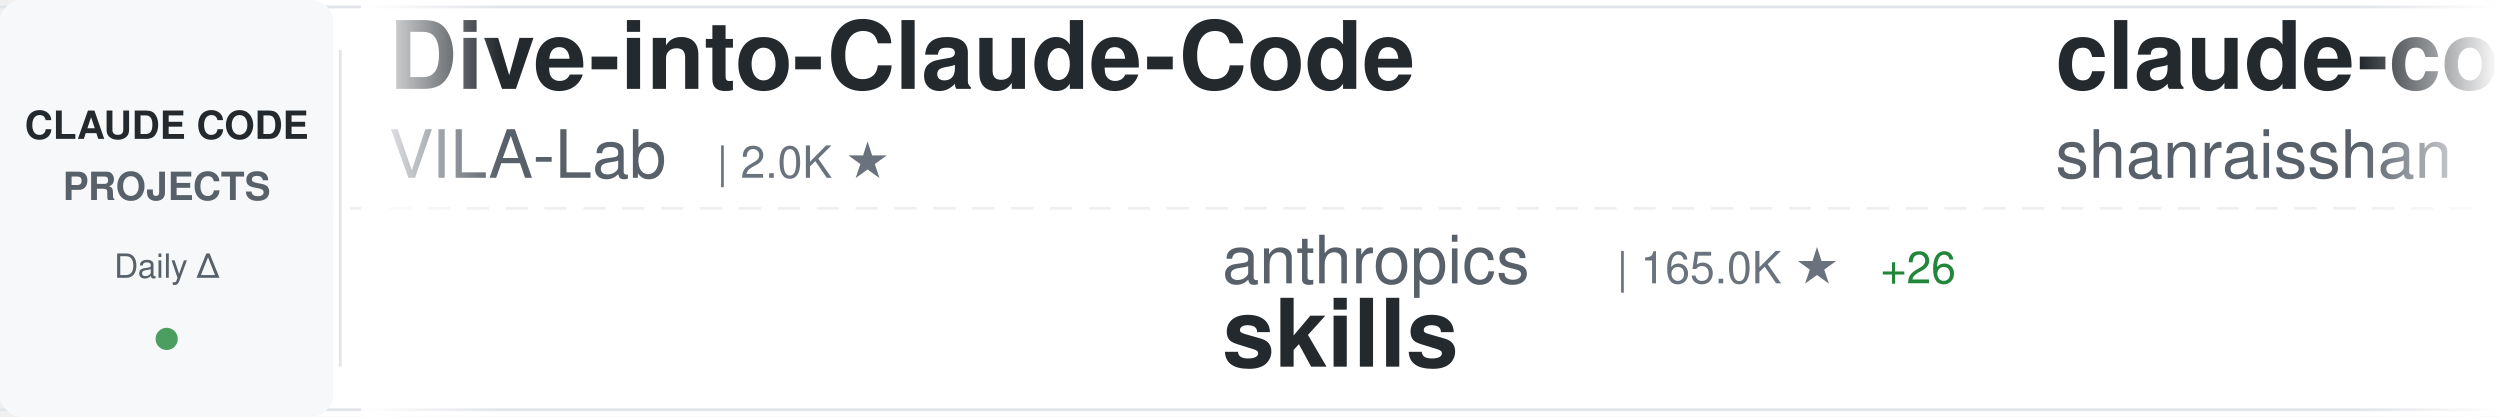
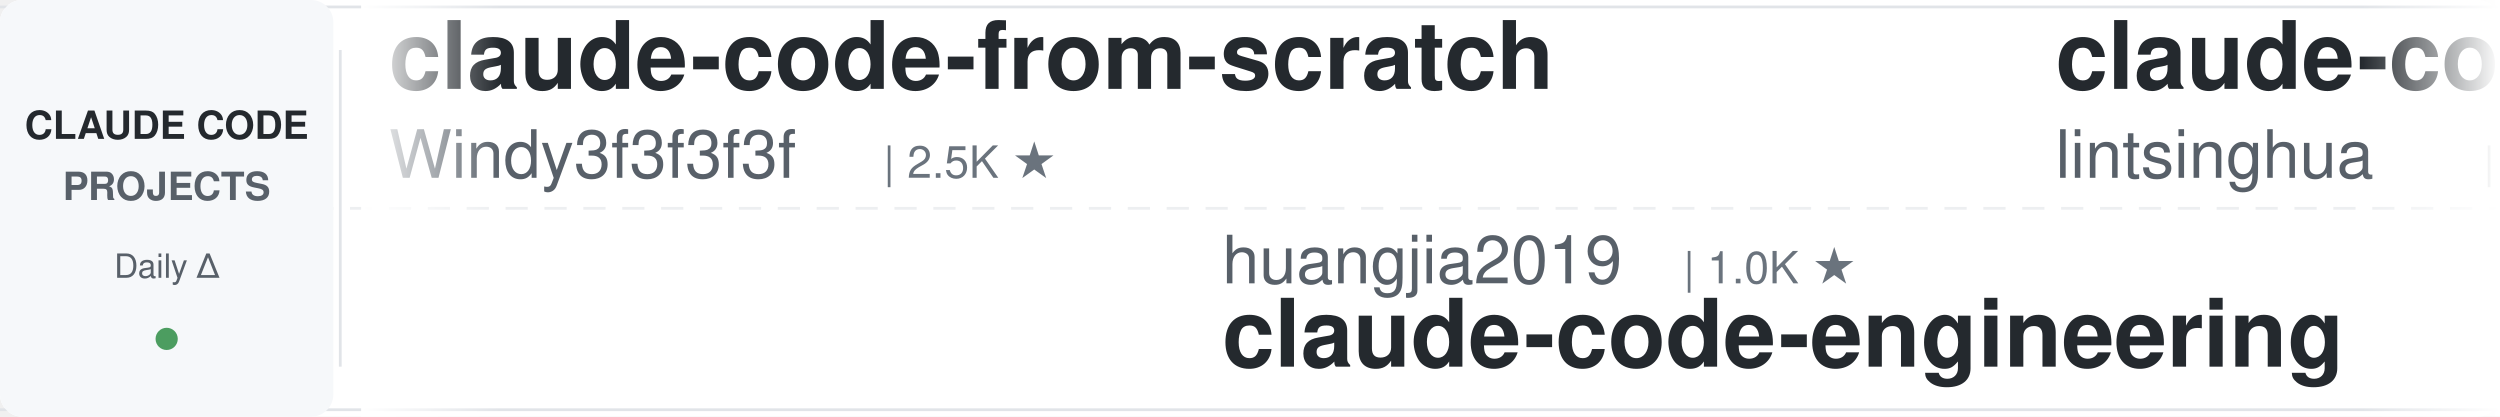
<svg xmlns="http://www.w3.org/2000/svg" width="900" height="150">
  <defs>
    <linearGradient id="awesomeLeftFade" x1="0%" y1="0%" x2="100%" y2="0%">
      <stop offset="0%" style="stop-color:#ffffff;stop-opacity:1" />
      <stop offset="100%" style="stop-color:#ffffff;stop-opacity:0" />
    </linearGradient>
    <linearGradient id="awesomeRightFade" x1="0%" y1="0%" x2="100%" y2="0%">
      <stop offset="0%" style="stop-color:#ffffff;stop-opacity:0" />
      <stop offset="100%" style="stop-color:#ffffff;stop-opacity:1" />
    </linearGradient>
  </defs>
  <rect width="900" height="150" fill="#ffffff" rx="8" />
  <rect x="0" y="2" width="900" height="1" fill="#e1e4e8" />
  <rect x="0" y="147" width="900" height="1" fill="#e1e4e8" />
  <line x1="0" y1="75" x2="900" y2="75" stroke="#e1e4e8" stroke-width="1" stroke-dasharray="8 6" opacity="0.6" />
  <rect x="0" y="0" width="120" height="150" fill="#f6f8fa" rx="8" />
  <text x="60" y="50" font-family="-apple-system, BlinkMacSystemFont, 'Segoe UI', Helvetica, Arial, sans-serif" font-size="14" font-weight="600" fill="#24292e" text-anchor="middle">CLAUDE CODE</text>
  <text x="60" y="72" font-family="-apple-system, BlinkMacSystemFont, 'Segoe UI', Helvetica, Arial, sans-serif" font-size="14" font-weight="600" fill="#586069" text-anchor="middle">PROJECTS</text>
  <text x="60" y="100" font-family="-apple-system, BlinkMacSystemFont, 'Segoe UI', Helvetica, Arial, sans-serif" font-size="12" font-weight="500" fill="#586069" text-anchor="middle">Daily Δ</text>
  <circle cx="60" cy="122" r="4" fill="#22863a" opacity="0.8" />
  <rect x="122" y="18" width="1" height="114" fill="#e1e4e8" />
  <clipPath id="awesomeTickerClip">
    <rect x="130" y="0" width="770" height="150" />
  </clipPath>
  <g clip-path="url(#awesomeTickerClip)">
    <g id="awesomeTickerItems">
      <animateTransform attributeName="transform" attributeType="XML" type="translate" from="0 0" to="-3000 0" dur="54s" repeatCount="indefinite" />
      <g transform="translate(0, 0)">
-         <text x="140" y="32" font-family="-apple-system, BlinkMacSystemFont, 'Segoe UI', Helvetica, Arial, sans-serif" font-size="34" font-weight="600" fill="#24292e">Dive-into-Claude-Code</text>
-         <text x="140" y="64" font-family="-apple-system, BlinkMacSystemFont, 'Segoe UI', Helvetica, Arial, sans-serif" font-size="24" font-weight="400" fill="#586069">VILA-Lab</text>
-         <text x="258" y="64" font-family="-apple-system, BlinkMacSystemFont, 'Segoe UI', Helvetica, Arial, sans-serif" font-size="16" font-weight="500" fill="#6a737d">| 2.0K ★</text>
+         <text x="140" y="32" font-family="-apple-system, BlinkMacSystemFont, 'Segoe UI', Helvetica, Arial, sans-serif" font-size="34" font-weight="600" fill="#24292e">claude-code-from-scratch</text>
+         <text x="140" y="64" font-family="-apple-system, BlinkMacSystemFont, 'Segoe UI', Helvetica, Arial, sans-serif" font-size="24" font-weight="400" fill="#586069">Windy3f3f3f3f</text>
+         <text x="318" y="64" font-family="-apple-system, BlinkMacSystemFont, 'Segoe UI', Helvetica, Arial, sans-serif" font-size="16" font-weight="500" fill="#6a737d">| 2.5K ★</text>
      </g>
      <g transform="translate(300, 0)">
-         <text x="140" y="102" font-family="-apple-system, BlinkMacSystemFont, 'Segoe UI', Helvetica, Arial, sans-serif" font-size="24" font-weight="400" fill="#586069">anthropics</text>
-         <text x="282" y="102" font-family="-apple-system, BlinkMacSystemFont, 'Segoe UI', Helvetica, Arial, sans-serif" font-size="16" font-weight="500" fill="#6a737d">| 165.0K ★</text>
-         <text x="377" y="102" font-family="-apple-system, BlinkMacSystemFont, 'Segoe UI', Helvetica, Arial, sans-serif" font-size="16" font-weight="500" fill="#22863a"> +26</text>
-         <text x="140" y="132" font-family="-apple-system, BlinkMacSystemFont, 'Segoe UI', Helvetica, Arial, sans-serif" font-size="34" font-weight="600" fill="#24292e">skills</text>
+         <text x="140" y="102" font-family="-apple-system, BlinkMacSystemFont, 'Segoe UI', Helvetica, Arial, sans-serif" font-size="24" font-weight="400" fill="#586069">huangjia2019</text>
+         <text x="306" y="102" font-family="-apple-system, BlinkMacSystemFont, 'Segoe UI', Helvetica, Arial, sans-serif" font-size="16" font-weight="500" fill="#6a737d">| 1.0K ★</text>
+         <text x="140" y="132" font-family="-apple-system, BlinkMacSystemFont, 'Segoe UI', Helvetica, Arial, sans-serif" font-size="34" font-weight="600" fill="#24292e">claude-code-engineering</text>
      </g>
      <g transform="translate(600, 0)">
-         <text x="140" y="32" font-family="-apple-system, BlinkMacSystemFont, 'Segoe UI', Helvetica, Arial, sans-serif" font-size="34" font-weight="600" fill="#24292e">claude-code-best-practic...</text>
-         <text x="140" y="64" font-family="-apple-system, BlinkMacSystemFont, 'Segoe UI', Helvetica, Arial, sans-serif" font-size="24" font-weight="400" fill="#586069">shanraisshan</text>
-         <text x="306" y="64" font-family="-apple-system, BlinkMacSystemFont, 'Segoe UI', Helvetica, Arial, sans-serif" font-size="16" font-weight="500" fill="#6a737d">| 63.7K ★</text>
-         <text x="392" y="64" font-family="-apple-system, BlinkMacSystemFont, 'Segoe UI', Helvetica, Arial, sans-serif" font-size="16" font-weight="500" fill="#22863a"> +7</text>
+         <text x="140" y="32" font-family="-apple-system, BlinkMacSystemFont, 'Segoe UI', Helvetica, Arial, sans-serif" font-size="34" font-weight="600" fill="#24292e">claude-code-book</text>
+         <text x="140" y="64" font-family="-apple-system, BlinkMacSystemFont, 'Segoe UI', Helvetica, Arial, sans-serif" font-size="24" font-weight="400" fill="#586069">lintsinghua</text>
+         <text x="294" y="64" font-family="-apple-system, BlinkMacSystemFont, 'Segoe UI', Helvetica, Arial, sans-serif" font-size="16" font-weight="500" fill="#6a737d">| 4.0K ★</text>
      </g>
      <g transform="translate(900, 0)">
-         <text x="140" y="102" font-family="-apple-system, BlinkMacSystemFont, 'Segoe UI', Helvetica, Arial, sans-serif" font-size="24" font-weight="400" fill="#586069">frankbria</text>
-         <text x="270" y="102" font-family="-apple-system, BlinkMacSystemFont, 'Segoe UI', Helvetica, Arial, sans-serif" font-size="16" font-weight="500" fill="#6a737d">| 9.6K ★</text>
-         <text x="347" y="102" font-family="-apple-system, BlinkMacSystemFont, 'Segoe UI', Helvetica, Arial, sans-serif" font-size="16" font-weight="500" fill="#cb2431"> -1</text>
-         <text x="140" y="132" font-family="-apple-system, BlinkMacSystemFont, 'Segoe UI', Helvetica, Arial, sans-serif" font-size="34" font-weight="600" fill="#24292e">ralph-claude-code</text>
+         <text x="140" y="102" font-family="-apple-system, BlinkMacSystemFont, 'Segoe UI', Helvetica, Arial, sans-serif" font-size="24" font-weight="400" fill="#586069">Donchitos</text>
+         <text x="270" y="102" font-family="-apple-system, BlinkMacSystemFont, 'Segoe UI', Helvetica, Arial, sans-serif" font-size="16" font-weight="500" fill="#6a737d">| 23.5K ★</text>
+         <text x="356" y="102" font-family="-apple-system, BlinkMacSystemFont, 'Segoe UI', Helvetica, Arial, sans-serif" font-size="16" font-weight="500" fill="#22863a"> +3</text>
+         <text x="140" y="132" font-family="-apple-system, BlinkMacSystemFont, 'Segoe UI', Helvetica, Arial, sans-serif" font-size="34" font-weight="600" fill="#24292e">Claude-Code-Game-Studios</text>
      </g>
      <g transform="translate(1200, 0)">
-         <text x="140" y="32" font-family="-apple-system, BlinkMacSystemFont, 'Segoe UI', Helvetica, Arial, sans-serif" font-size="34" font-weight="600" fill="#24292e">claude-code-system-promp...</text>
-         <text x="140" y="64" font-family="-apple-system, BlinkMacSystemFont, 'Segoe UI', Helvetica, Arial, sans-serif" font-size="24" font-weight="400" fill="#586069">Piebald-AI</text>
-         <text x="282" y="64" font-family="-apple-system, BlinkMacSystemFont, 'Segoe UI', Helvetica, Arial, sans-serif" font-size="16" font-weight="500" fill="#6a737d">| 12.1K ★</text>
+         <text x="140" y="32" font-family="-apple-system, BlinkMacSystemFont, 'Segoe UI', Helvetica, Arial, sans-serif" font-size="34" font-weight="600" fill="#24292e">claude-code-workflows</text>
+         <text x="140" y="64" font-family="-apple-system, BlinkMacSystemFont, 'Segoe UI', Helvetica, Arial, sans-serif" font-size="24" font-weight="400" fill="#586069">OneRedOak</text>
+         <text x="270" y="64" font-family="-apple-system, BlinkMacSystemFont, 'Segoe UI', Helvetica, Arial, sans-serif" font-size="16" font-weight="500" fill="#6a737d">| 3.9K ★</text>
      </g>
      <g transform="translate(1500, 0)">
-         <text x="140" y="102" font-family="-apple-system, BlinkMacSystemFont, 'Segoe UI', Helvetica, Arial, sans-serif" font-size="24" font-weight="400" fill="#586069">kodu-ai</text>
-         <text x="246" y="102" font-family="-apple-system, BlinkMacSystemFont, 'Segoe UI', Helvetica, Arial, sans-serif" font-size="16" font-weight="500" fill="#6a737d">| 5.3K ★</text>
-         <text x="140" y="132" font-family="-apple-system, BlinkMacSystemFont, 'Segoe UI', Helvetica, Arial, sans-serif" font-size="34" font-weight="600" fill="#24292e">claude-coder</text>
+         <text x="140" y="102" font-family="-apple-system, BlinkMacSystemFont, 'Segoe UI', Helvetica, Arial, sans-serif" font-size="24" font-weight="400" fill="#586069">1rgs</text>
+         <text x="210" y="102" font-family="-apple-system, BlinkMacSystemFont, 'Segoe UI', Helvetica, Arial, sans-serif" font-size="16" font-weight="500" fill="#6a737d">| 3.7K ★</text>
+         <text x="140" y="132" font-family="-apple-system, BlinkMacSystemFont, 'Segoe UI', Helvetica, Arial, sans-serif" font-size="34" font-weight="600" fill="#24292e">claude-code-proxy</text>
      </g>
      <g transform="translate(1800, 0)">
-         <text x="140" y="32" font-family="-apple-system, BlinkMacSystemFont, 'Segoe UI', Helvetica, Arial, sans-serif" font-size="34" font-weight="600" fill="#24292e">claude-code-hub</text>
-         <text x="140" y="64" font-family="-apple-system, BlinkMacSystemFont, 'Segoe UI', Helvetica, Arial, sans-serif" font-size="24" font-weight="400" fill="#586069">ding113</text>
-         <text x="246" y="64" font-family="-apple-system, BlinkMacSystemFont, 'Segoe UI', Helvetica, Arial, sans-serif" font-size="16" font-weight="500" fill="#6a737d">| 3.3K ★</text>
-         <text x="323" y="64" font-family="-apple-system, BlinkMacSystemFont, 'Segoe UI', Helvetica, Arial, sans-serif" font-size="16" font-weight="500" fill="#22863a"> +1</text>
+         <text x="140" y="32" font-family="-apple-system, BlinkMacSystemFont, 'Segoe UI', Helvetica, Arial, sans-serif" font-size="34" font-weight="600" fill="#24292e">Claude-Code-Source-Study</text>
+         <text x="140" y="64" font-family="-apple-system, BlinkMacSystemFont, 'Segoe UI', Helvetica, Arial, sans-serif" font-size="24" font-weight="400" fill="#586069">luyao618</text>
+         <text x="258" y="64" font-family="-apple-system, BlinkMacSystemFont, 'Segoe UI', Helvetica, Arial, sans-serif" font-size="16" font-weight="500" fill="#6a737d">| 1.6K ★</text>
      </g>
      <g transform="translate(2100, 0)">
-         <text x="140" y="102" font-family="-apple-system, BlinkMacSystemFont, 'Segoe UI', Helvetica, Arial, sans-serif" font-size="24" font-weight="400" fill="#586069">ponponon</text>
-         <text x="258" y="102" font-family="-apple-system, BlinkMacSystemFont, 'Segoe UI', Helvetica, Arial, sans-serif" font-size="16" font-weight="500" fill="#6a737d">| 2.3K ★</text>
-         <text x="140" y="132" font-family="-apple-system, BlinkMacSystemFont, 'Segoe UI', Helvetica, Arial, sans-serif" font-size="34" font-weight="600" fill="#24292e">claude_code_src</text>
+         <text x="140" y="102" font-family="-apple-system, BlinkMacSystemFont, 'Segoe UI', Helvetica, Arial, sans-serif" font-size="24" font-weight="400" fill="#586069">fazxes</text>
+         <text x="234" y="102" font-family="-apple-system, BlinkMacSystemFont, 'Segoe UI', Helvetica, Arial, sans-serif" font-size="16" font-weight="500" fill="#6a737d">| 226 ★</text>
+         <text x="140" y="132" font-family="-apple-system, BlinkMacSystemFont, 'Segoe UI', Helvetica, Arial, sans-serif" font-size="34" font-weight="600" fill="#24292e">Claude-code</text>
      </g>
      <g transform="translate(2400, 0)">
-         <text x="140" y="32" font-family="-apple-system, BlinkMacSystemFont, 'Segoe UI', Helvetica, Arial, sans-serif" font-size="34" font-weight="600" fill="#24292e">oh-my-claudecode</text>
-         <text x="140" y="64" font-family="-apple-system, BlinkMacSystemFont, 'Segoe UI', Helvetica, Arial, sans-serif" font-size="24" font-weight="400" fill="#586069">Yeachan-Heo</text>
-         <text x="294" y="64" font-family="-apple-system, BlinkMacSystemFont, 'Segoe UI', Helvetica, Arial, sans-serif" font-size="16" font-weight="500" fill="#6a737d">| 38.2K ★</text>
-         <text x="380" y="64" font-family="-apple-system, BlinkMacSystemFont, 'Segoe UI', Helvetica, Arial, sans-serif" font-size="16" font-weight="500" fill="#22863a"> +3</text>
+         <text x="140" y="32" font-family="-apple-system, BlinkMacSystemFont, 'Segoe UI', Helvetica, Arial, sans-serif" font-size="34" font-weight="600" fill="#24292e">claude-code-webui</text>
+         <text x="140" y="64" font-family="-apple-system, BlinkMacSystemFont, 'Segoe UI', Helvetica, Arial, sans-serif" font-size="24" font-weight="400" fill="#586069">sugyan</text>
+         <text x="234" y="64" font-family="-apple-system, BlinkMacSystemFont, 'Segoe UI', Helvetica, Arial, sans-serif" font-size="16" font-weight="500" fill="#6a737d">| 1.1K ★</text>
      </g>
      <g transform="translate(2700, 0)">
-         <text x="140" y="102" font-family="-apple-system, BlinkMacSystemFont, 'Segoe UI', Helvetica, Arial, sans-serif" font-size="24" font-weight="400" fill="#586069">Cranot</text>
-         <text x="234" y="102" font-family="-apple-system, BlinkMacSystemFont, 'Segoe UI', Helvetica, Arial, sans-serif" font-size="16" font-weight="500" fill="#6a737d">| 2.9K ★</text>
-         <text x="140" y="132" font-family="-apple-system, BlinkMacSystemFont, 'Segoe UI', Helvetica, Arial, sans-serif" font-size="34" font-weight="600" fill="#24292e">claude-code-guide</text>
+         <text x="140" y="102" font-family="-apple-system, BlinkMacSystemFont, 'Segoe UI', Helvetica, Arial, sans-serif" font-size="24" font-weight="400" fill="#586069">https-deeplearning-ai</text>
+         <text x="414" y="102" font-family="-apple-system, BlinkMacSystemFont, 'Segoe UI', Helvetica, Arial, sans-serif" font-size="16" font-weight="500" fill="#6a737d">| 537 ★</text>
+         <text x="482" y="102" font-family="-apple-system, BlinkMacSystemFont, 'Segoe UI', Helvetica, Arial, sans-serif" font-size="16" font-weight="500" fill="#22863a"> +1</text>
+         <text x="140" y="132" font-family="-apple-system, BlinkMacSystemFont, 'Segoe UI', Helvetica, Arial, sans-serif" font-size="34" font-weight="600" fill="#24292e">sc-claude-code-files</text>
      </g>
      <g transform="translate(3000, 0)">
-         <text x="140" y="32" font-family="-apple-system, BlinkMacSystemFont, 'Segoe UI', Helvetica, Arial, sans-serif" font-size="34" font-weight="600" fill="#24292e">Dive-into-Claude-Code</text>
-         <text x="140" y="64" font-family="-apple-system, BlinkMacSystemFont, 'Segoe UI', Helvetica, Arial, sans-serif" font-size="24" font-weight="400" fill="#586069">VILA-Lab</text>
-         <text x="258" y="64" font-family="-apple-system, BlinkMacSystemFont, 'Segoe UI', Helvetica, Arial, sans-serif" font-size="16" font-weight="500" fill="#6a737d">| 2.0K ★</text>
+         <text x="140" y="32" font-family="-apple-system, BlinkMacSystemFont, 'Segoe UI', Helvetica, Arial, sans-serif" font-size="34" font-weight="600" fill="#24292e">claude-code-from-scratch</text>
+         <text x="140" y="64" font-family="-apple-system, BlinkMacSystemFont, 'Segoe UI', Helvetica, Arial, sans-serif" font-size="24" font-weight="400" fill="#586069">Windy3f3f3f3f</text>
+         <text x="318" y="64" font-family="-apple-system, BlinkMacSystemFont, 'Segoe UI', Helvetica, Arial, sans-serif" font-size="16" font-weight="500" fill="#6a737d">| 2.5K ★</text>
      </g>
      <g transform="translate(3300, 0)">
-         <text x="140" y="102" font-family="-apple-system, BlinkMacSystemFont, 'Segoe UI', Helvetica, Arial, sans-serif" font-size="24" font-weight="400" fill="#586069">anthropics</text>
-         <text x="282" y="102" font-family="-apple-system, BlinkMacSystemFont, 'Segoe UI', Helvetica, Arial, sans-serif" font-size="16" font-weight="500" fill="#6a737d">| 165.0K ★</text>
-         <text x="377" y="102" font-family="-apple-system, BlinkMacSystemFont, 'Segoe UI', Helvetica, Arial, sans-serif" font-size="16" font-weight="500" fill="#22863a"> +26</text>
-         <text x="140" y="132" font-family="-apple-system, BlinkMacSystemFont, 'Segoe UI', Helvetica, Arial, sans-serif" font-size="34" font-weight="600" fill="#24292e">skills</text>
+         <text x="140" y="102" font-family="-apple-system, BlinkMacSystemFont, 'Segoe UI', Helvetica, Arial, sans-serif" font-size="24" font-weight="400" fill="#586069">huangjia2019</text>
+         <text x="306" y="102" font-family="-apple-system, BlinkMacSystemFont, 'Segoe UI', Helvetica, Arial, sans-serif" font-size="16" font-weight="500" fill="#6a737d">| 1.0K ★</text>
+         <text x="140" y="132" font-family="-apple-system, BlinkMacSystemFont, 'Segoe UI', Helvetica, Arial, sans-serif" font-size="34" font-weight="600" fill="#24292e">claude-code-engineering</text>
      </g>
      <g transform="translate(3600, 0)">
-         <text x="140" y="32" font-family="-apple-system, BlinkMacSystemFont, 'Segoe UI', Helvetica, Arial, sans-serif" font-size="34" font-weight="600" fill="#24292e">claude-code-best-practic...</text>
-         <text x="140" y="64" font-family="-apple-system, BlinkMacSystemFont, 'Segoe UI', Helvetica, Arial, sans-serif" font-size="24" font-weight="400" fill="#586069">shanraisshan</text>
-         <text x="306" y="64" font-family="-apple-system, BlinkMacSystemFont, 'Segoe UI', Helvetica, Arial, sans-serif" font-size="16" font-weight="500" fill="#6a737d">| 63.7K ★</text>
-         <text x="392" y="64" font-family="-apple-system, BlinkMacSystemFont, 'Segoe UI', Helvetica, Arial, sans-serif" font-size="16" font-weight="500" fill="#22863a"> +7</text>
+         <text x="140" y="32" font-family="-apple-system, BlinkMacSystemFont, 'Segoe UI', Helvetica, Arial, sans-serif" font-size="34" font-weight="600" fill="#24292e">claude-code-book</text>
+         <text x="140" y="64" font-family="-apple-system, BlinkMacSystemFont, 'Segoe UI', Helvetica, Arial, sans-serif" font-size="24" font-weight="400" fill="#586069">lintsinghua</text>
+         <text x="294" y="64" font-family="-apple-system, BlinkMacSystemFont, 'Segoe UI', Helvetica, Arial, sans-serif" font-size="16" font-weight="500" fill="#6a737d">| 4.0K ★</text>
      </g>
      <g transform="translate(3900, 0)">
-         <text x="140" y="102" font-family="-apple-system, BlinkMacSystemFont, 'Segoe UI', Helvetica, Arial, sans-serif" font-size="24" font-weight="400" fill="#586069">frankbria</text>
-         <text x="270" y="102" font-family="-apple-system, BlinkMacSystemFont, 'Segoe UI', Helvetica, Arial, sans-serif" font-size="16" font-weight="500" fill="#6a737d">| 9.6K ★</text>
-         <text x="347" y="102" font-family="-apple-system, BlinkMacSystemFont, 'Segoe UI', Helvetica, Arial, sans-serif" font-size="16" font-weight="500" fill="#cb2431"> -1</text>
-         <text x="140" y="132" font-family="-apple-system, BlinkMacSystemFont, 'Segoe UI', Helvetica, Arial, sans-serif" font-size="34" font-weight="600" fill="#24292e">ralph-claude-code</text>
+         <text x="140" y="102" font-family="-apple-system, BlinkMacSystemFont, 'Segoe UI', Helvetica, Arial, sans-serif" font-size="24" font-weight="400" fill="#586069">Donchitos</text>
+         <text x="270" y="102" font-family="-apple-system, BlinkMacSystemFont, 'Segoe UI', Helvetica, Arial, sans-serif" font-size="16" font-weight="500" fill="#6a737d">| 23.5K ★</text>
+         <text x="356" y="102" font-family="-apple-system, BlinkMacSystemFont, 'Segoe UI', Helvetica, Arial, sans-serif" font-size="16" font-weight="500" fill="#22863a"> +3</text>
+         <text x="140" y="132" font-family="-apple-system, BlinkMacSystemFont, 'Segoe UI', Helvetica, Arial, sans-serif" font-size="34" font-weight="600" fill="#24292e">Claude-Code-Game-Studios</text>
      </g>
    </g>
  </g>
  <rect x="130" y="0" width="50" height="150" fill="url(#awesomeLeftFade)" />
  <rect x="850" y="0" width="50" height="150" fill="url(#awesomeRightFade)" />
</svg>
